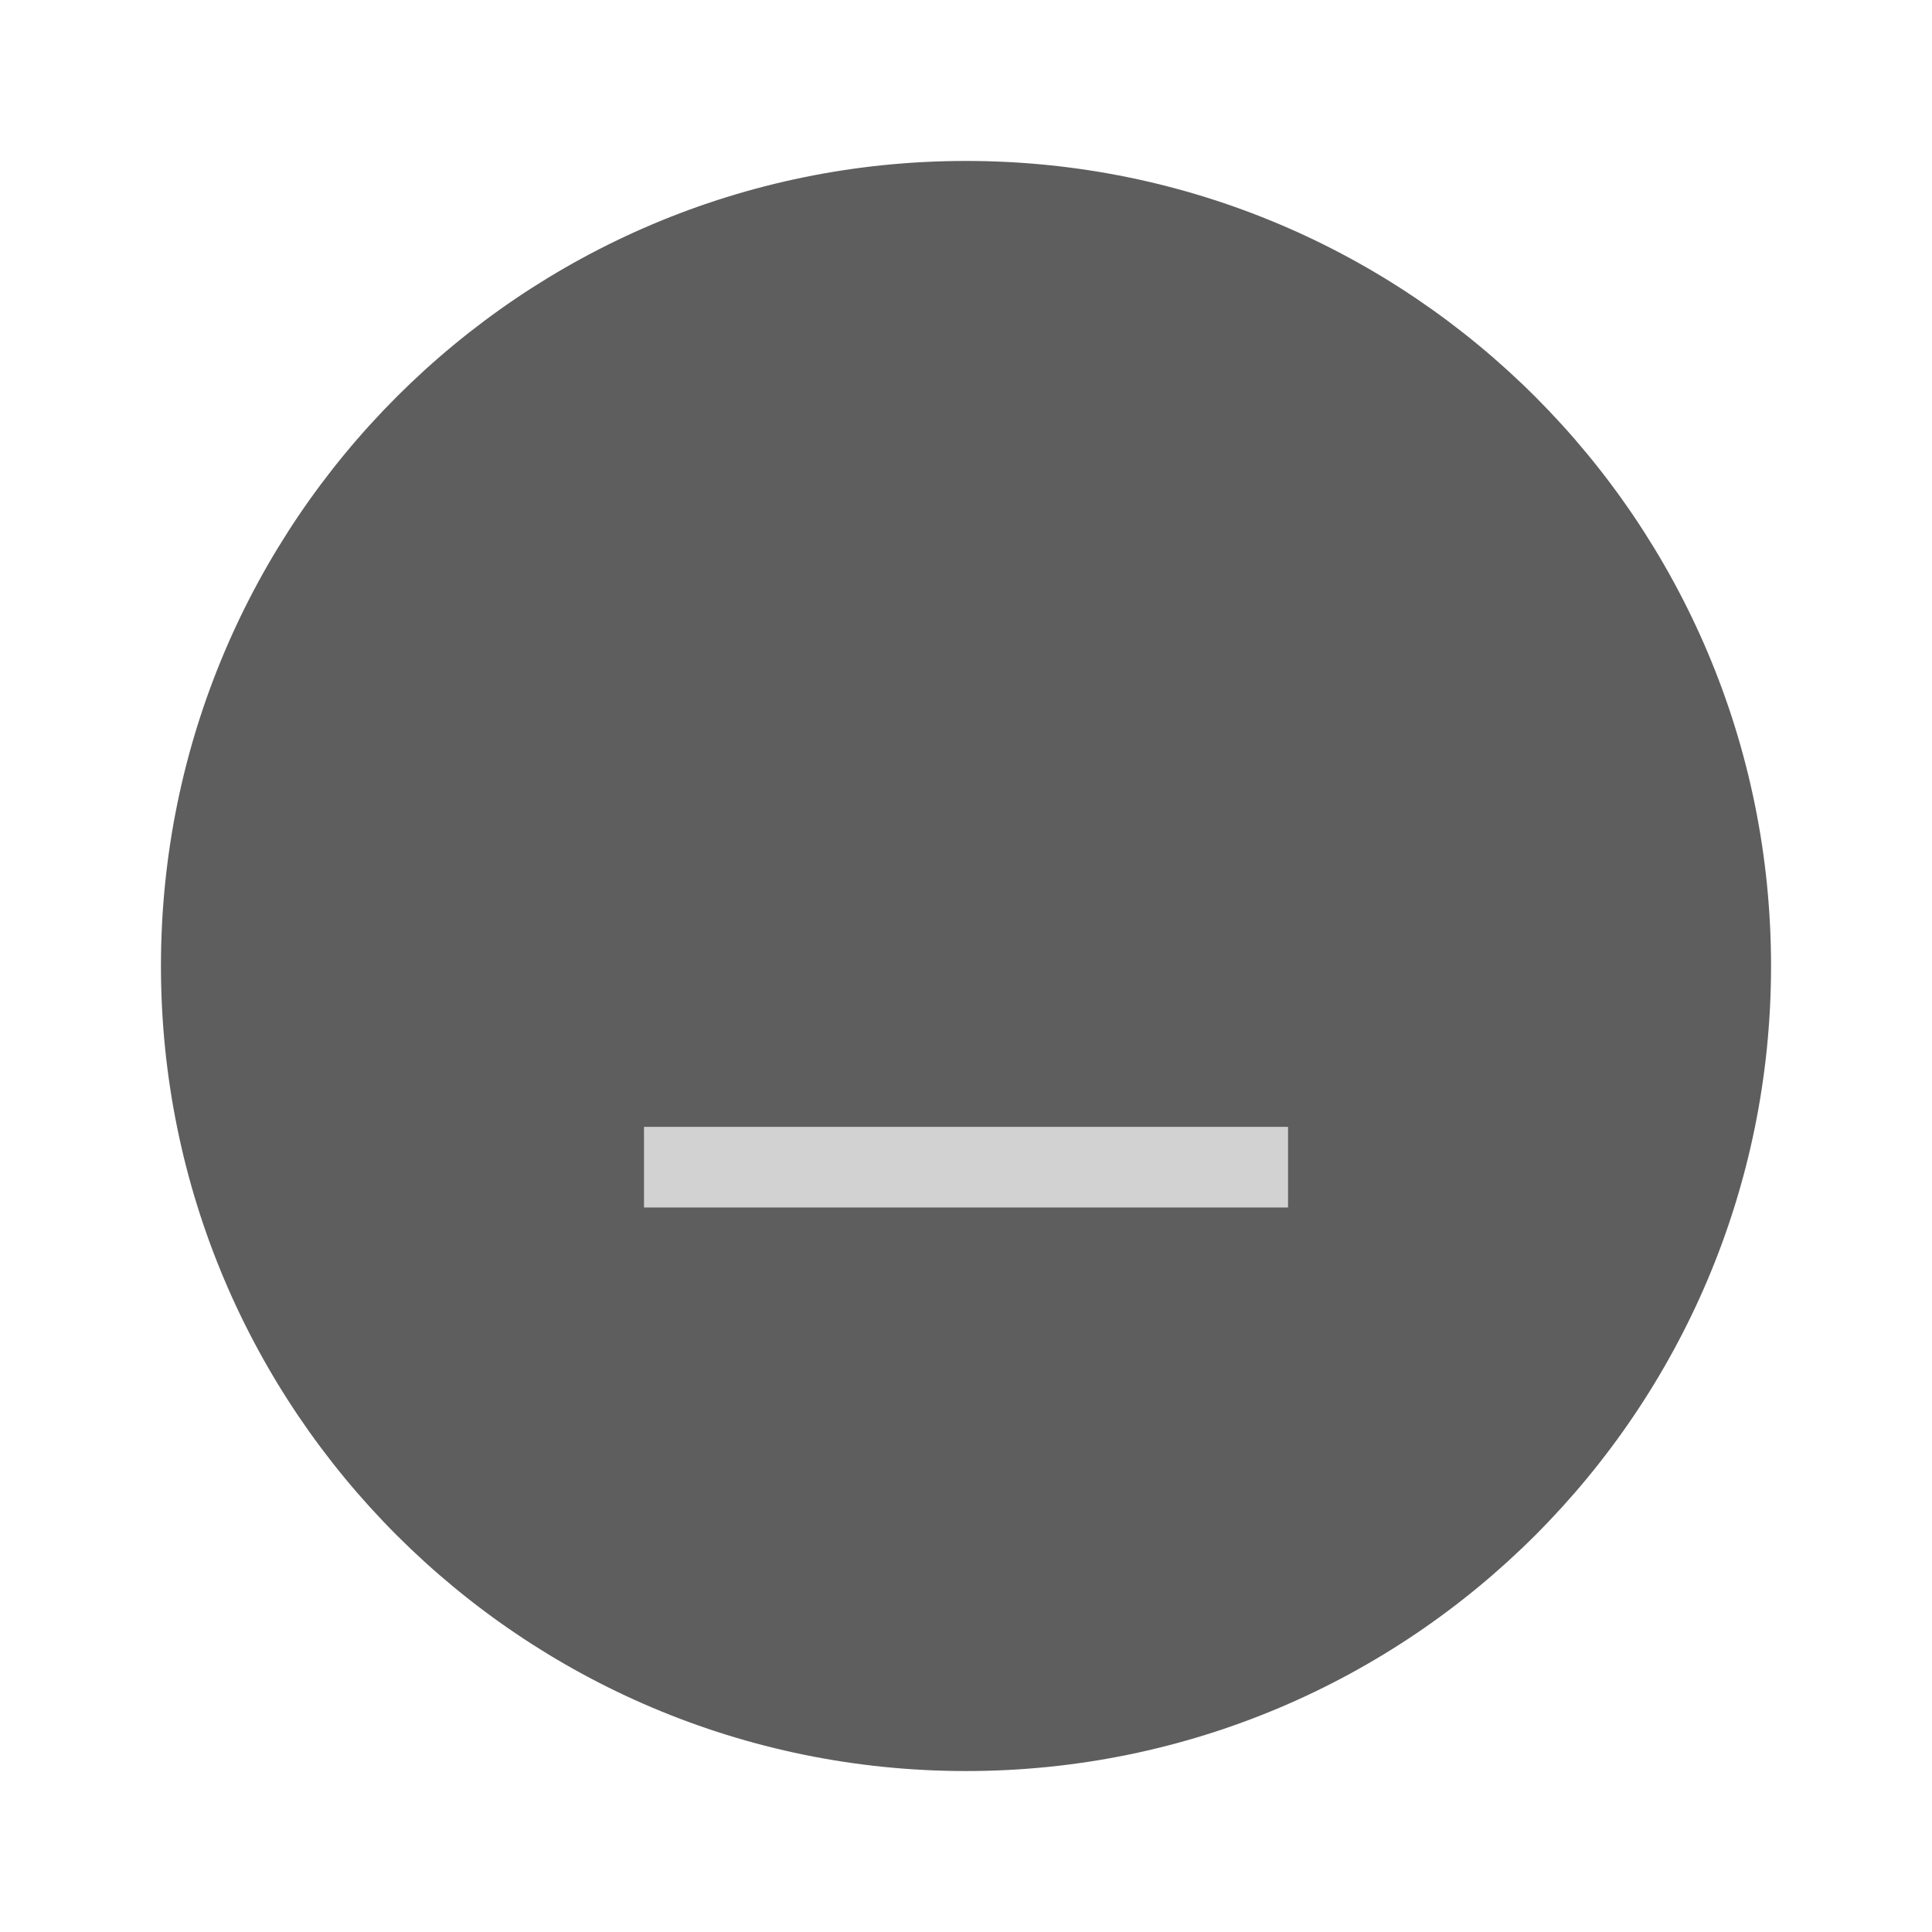
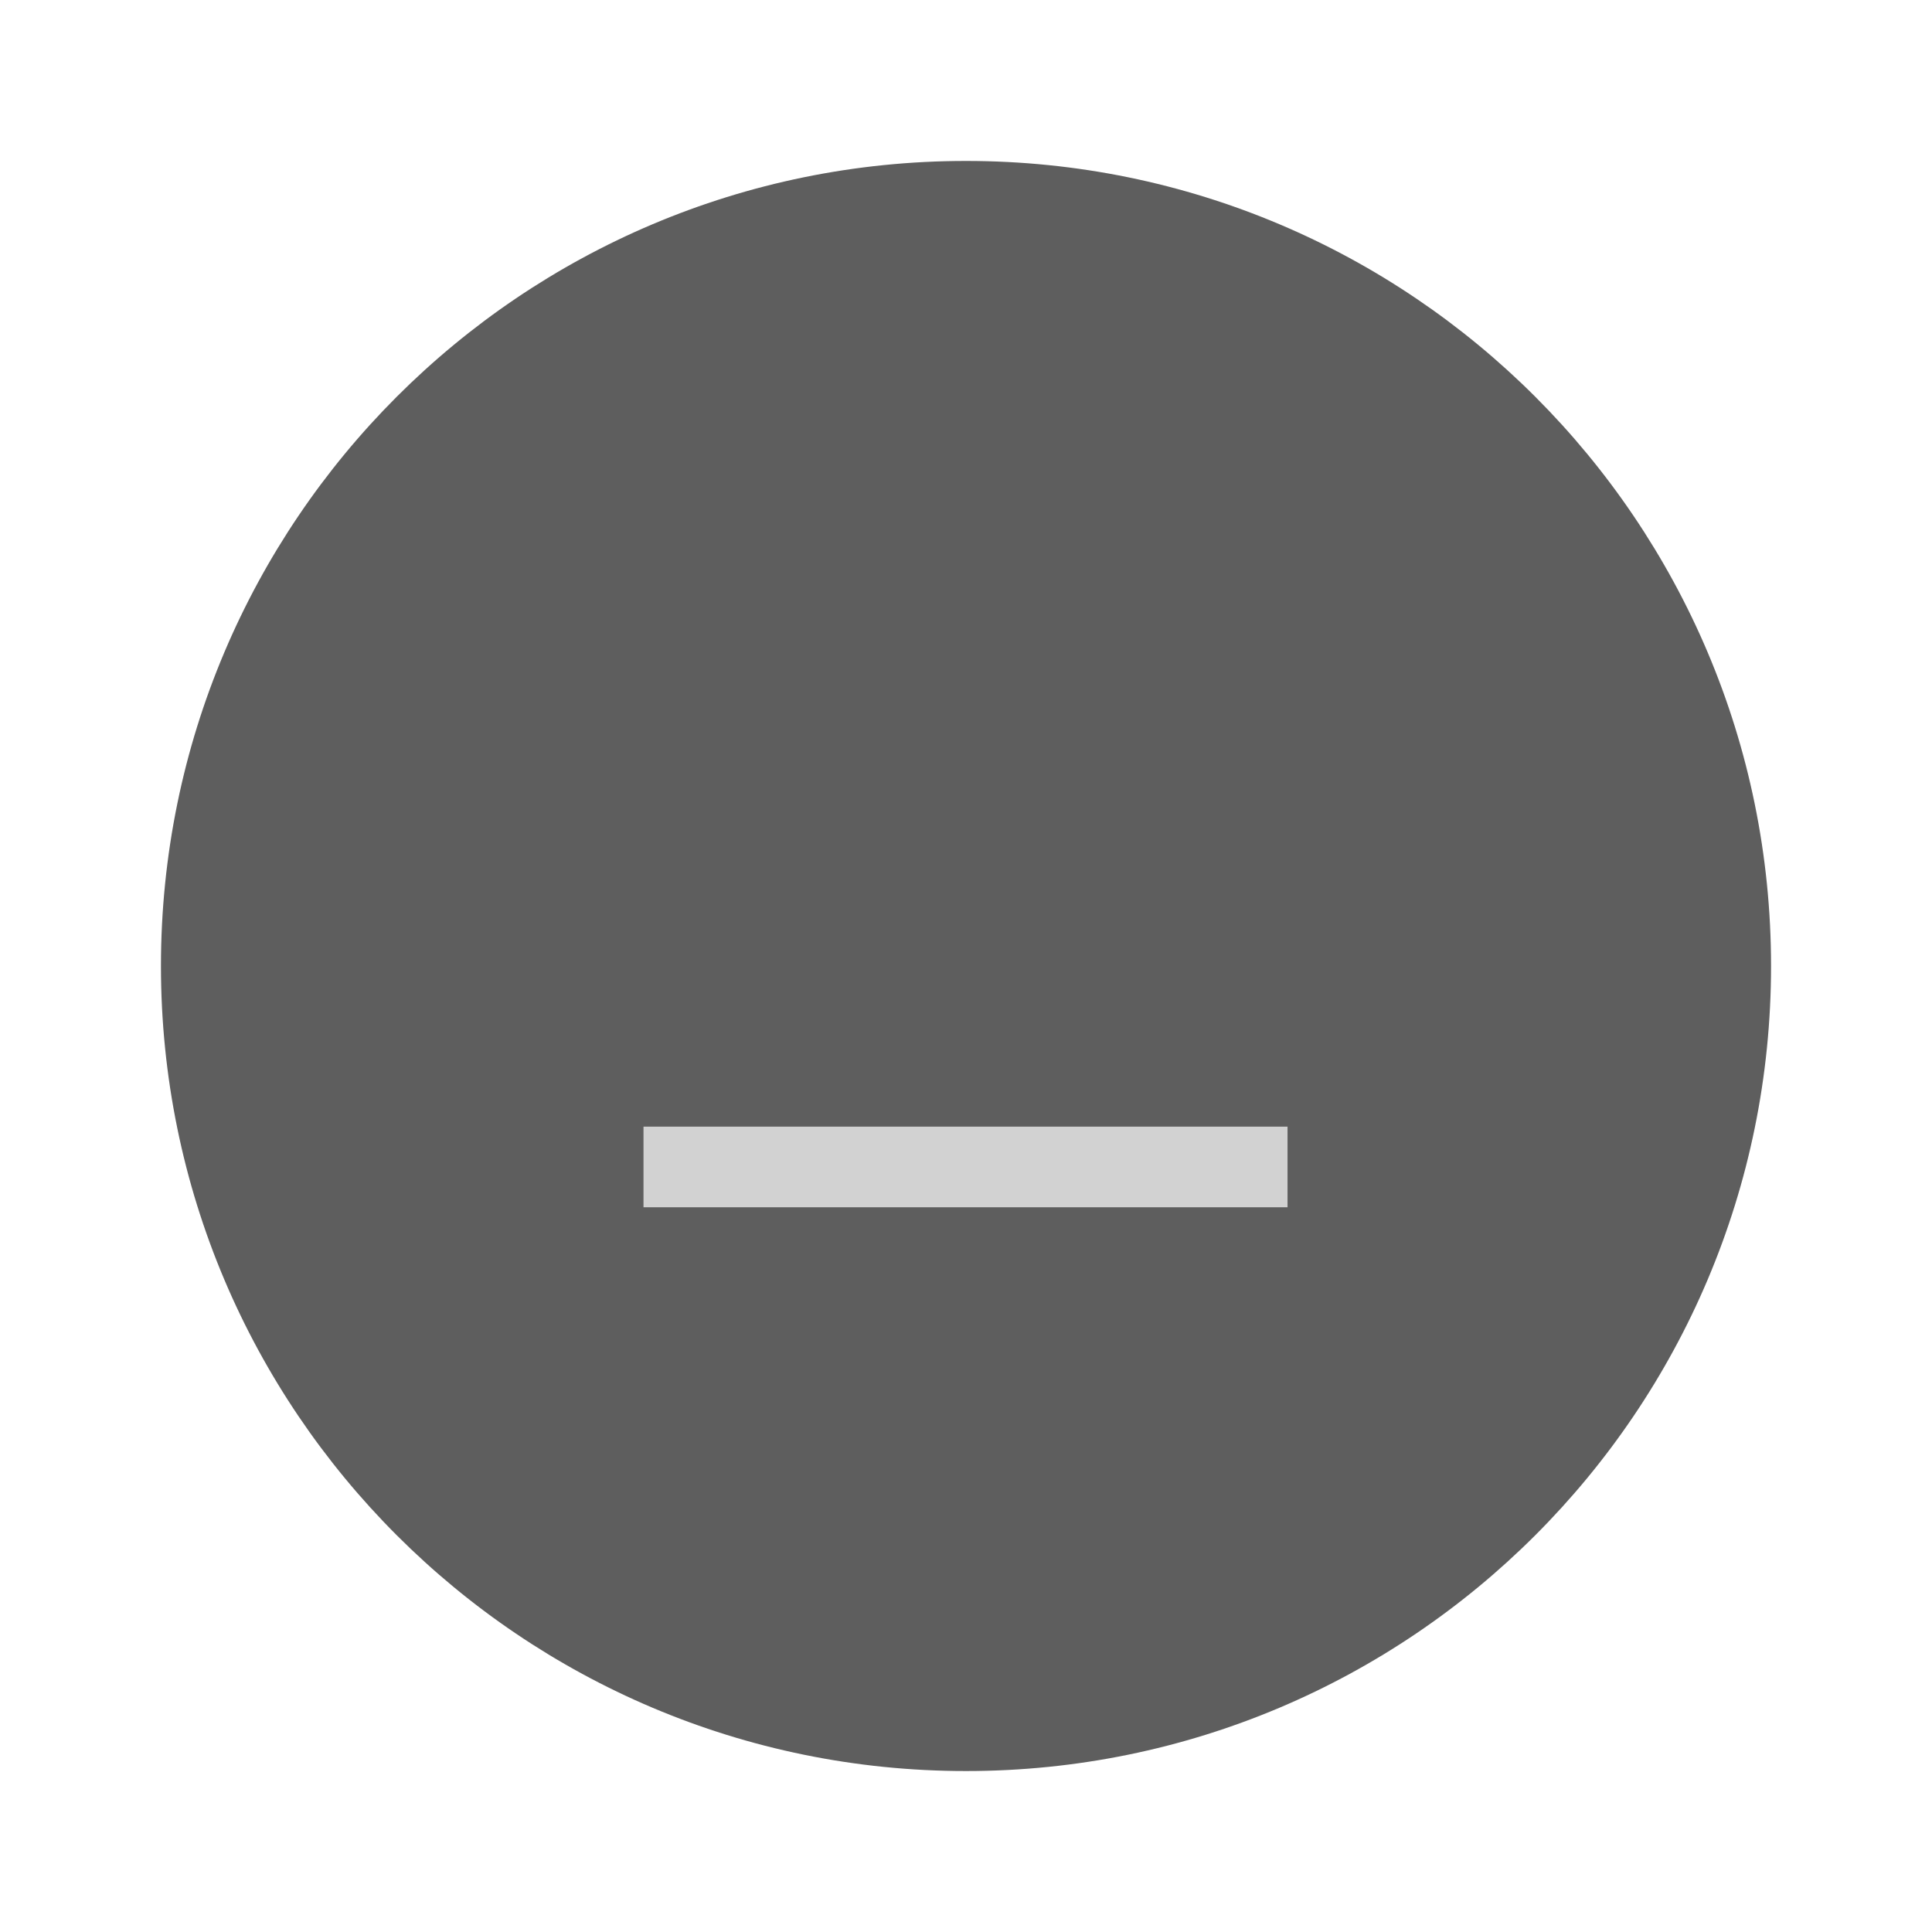
- <svg xmlns="http://www.w3.org/2000/svg" width="24" height="24" version="1.1" viewBox="0 0 6.35 6.35" id="svg4579">
-   <defs id="defs4583" />
-   <g transform="translate(0,-290.915)" id="g4577">
-     <circle cx="3.175" cy="294.09" r="2.646" id="circle4571" style="fill:#5E5E5E;stroke-width:0.661" />
-     <g transform="matrix(0.56569,-0.70711,0.56569,0.70711,-164.8367,88.10277)" id="g4575">
-       <rect transform="rotate(-45)" x="-206.78" y="208.69" width="0.265" height="2.646" id="rect4573" style="fill:#D2D2D2;stroke-width:0.197" />
-     </g>
+ <svg xmlns="http://www.w3.org/2000/svg" width="24" height="24" viewBox="0 0 6.35 6.35">
+   <g transform="translate(0 -290.915)">
+     <circle cx="3.175" cy="294.09" r="2.646" style="fill:#5e5e5e;stroke-width:.661" />
+     <path transform="matrix(0 -1 .8 0 -164.837 88.103)" style="fill:#d2d2d2;stroke-width:.197" d="M-206.78 208.69h.265v2.646h-.265z" />
  </g>
</svg>
